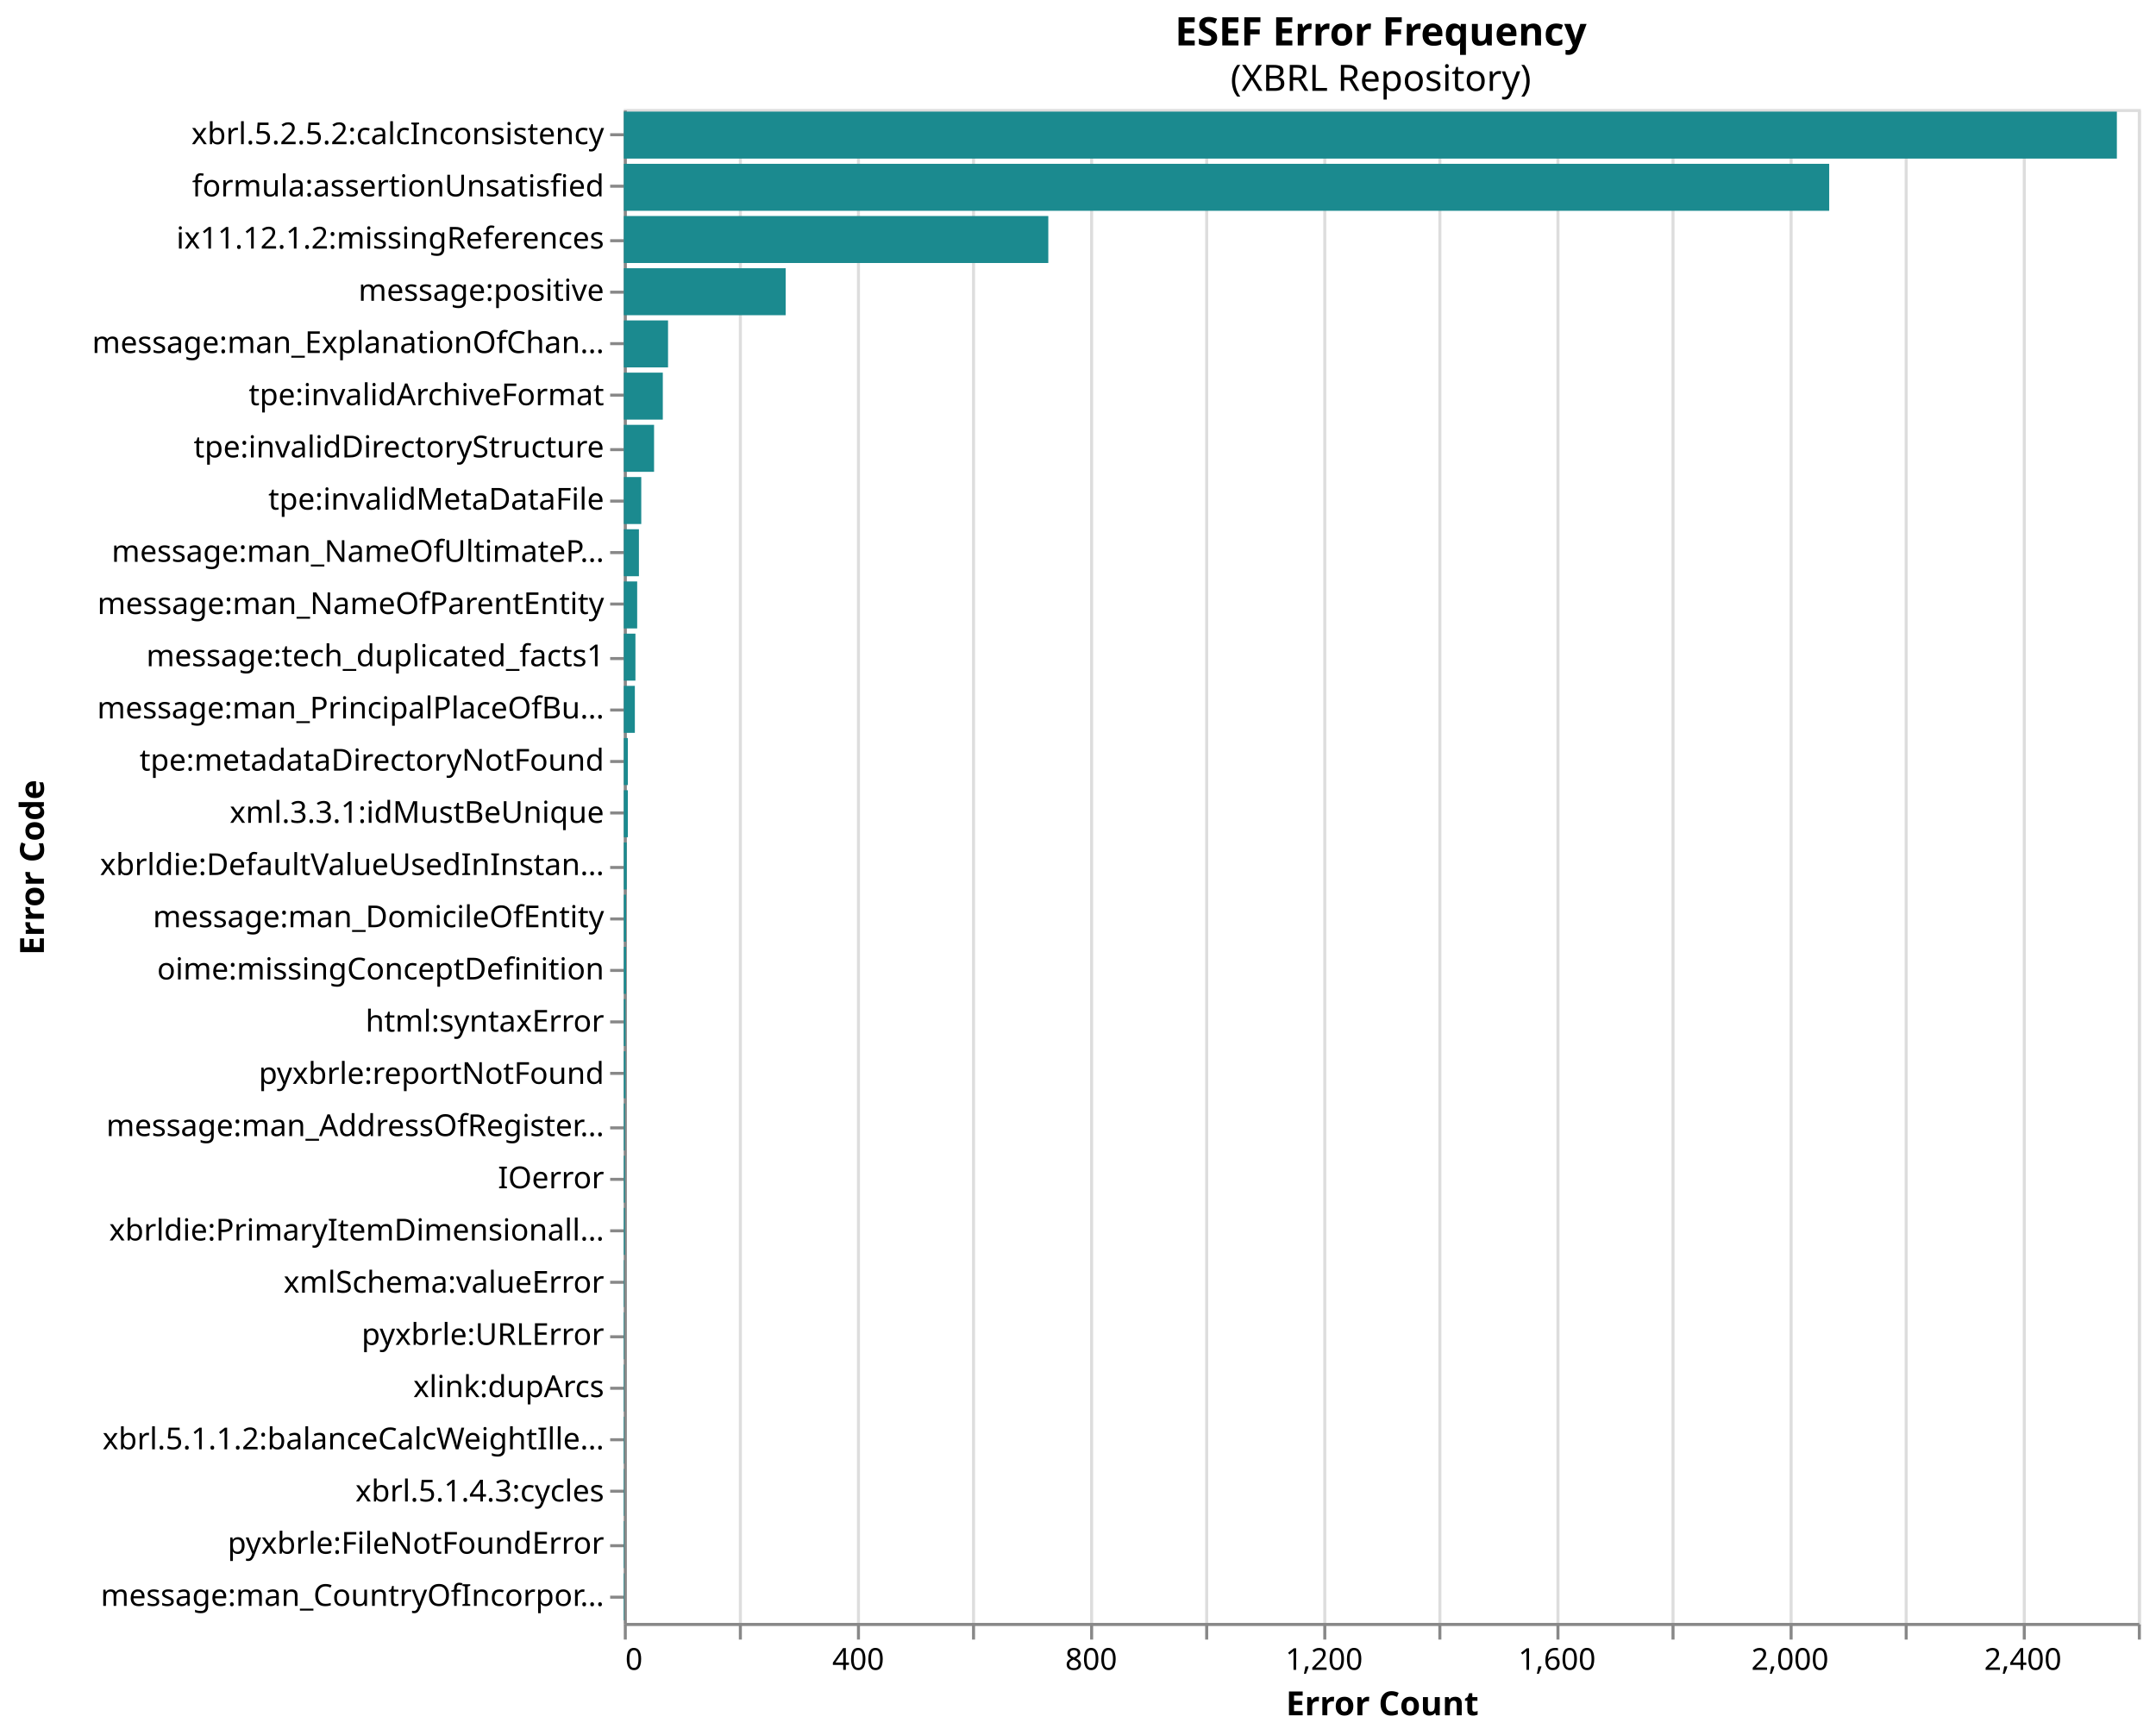
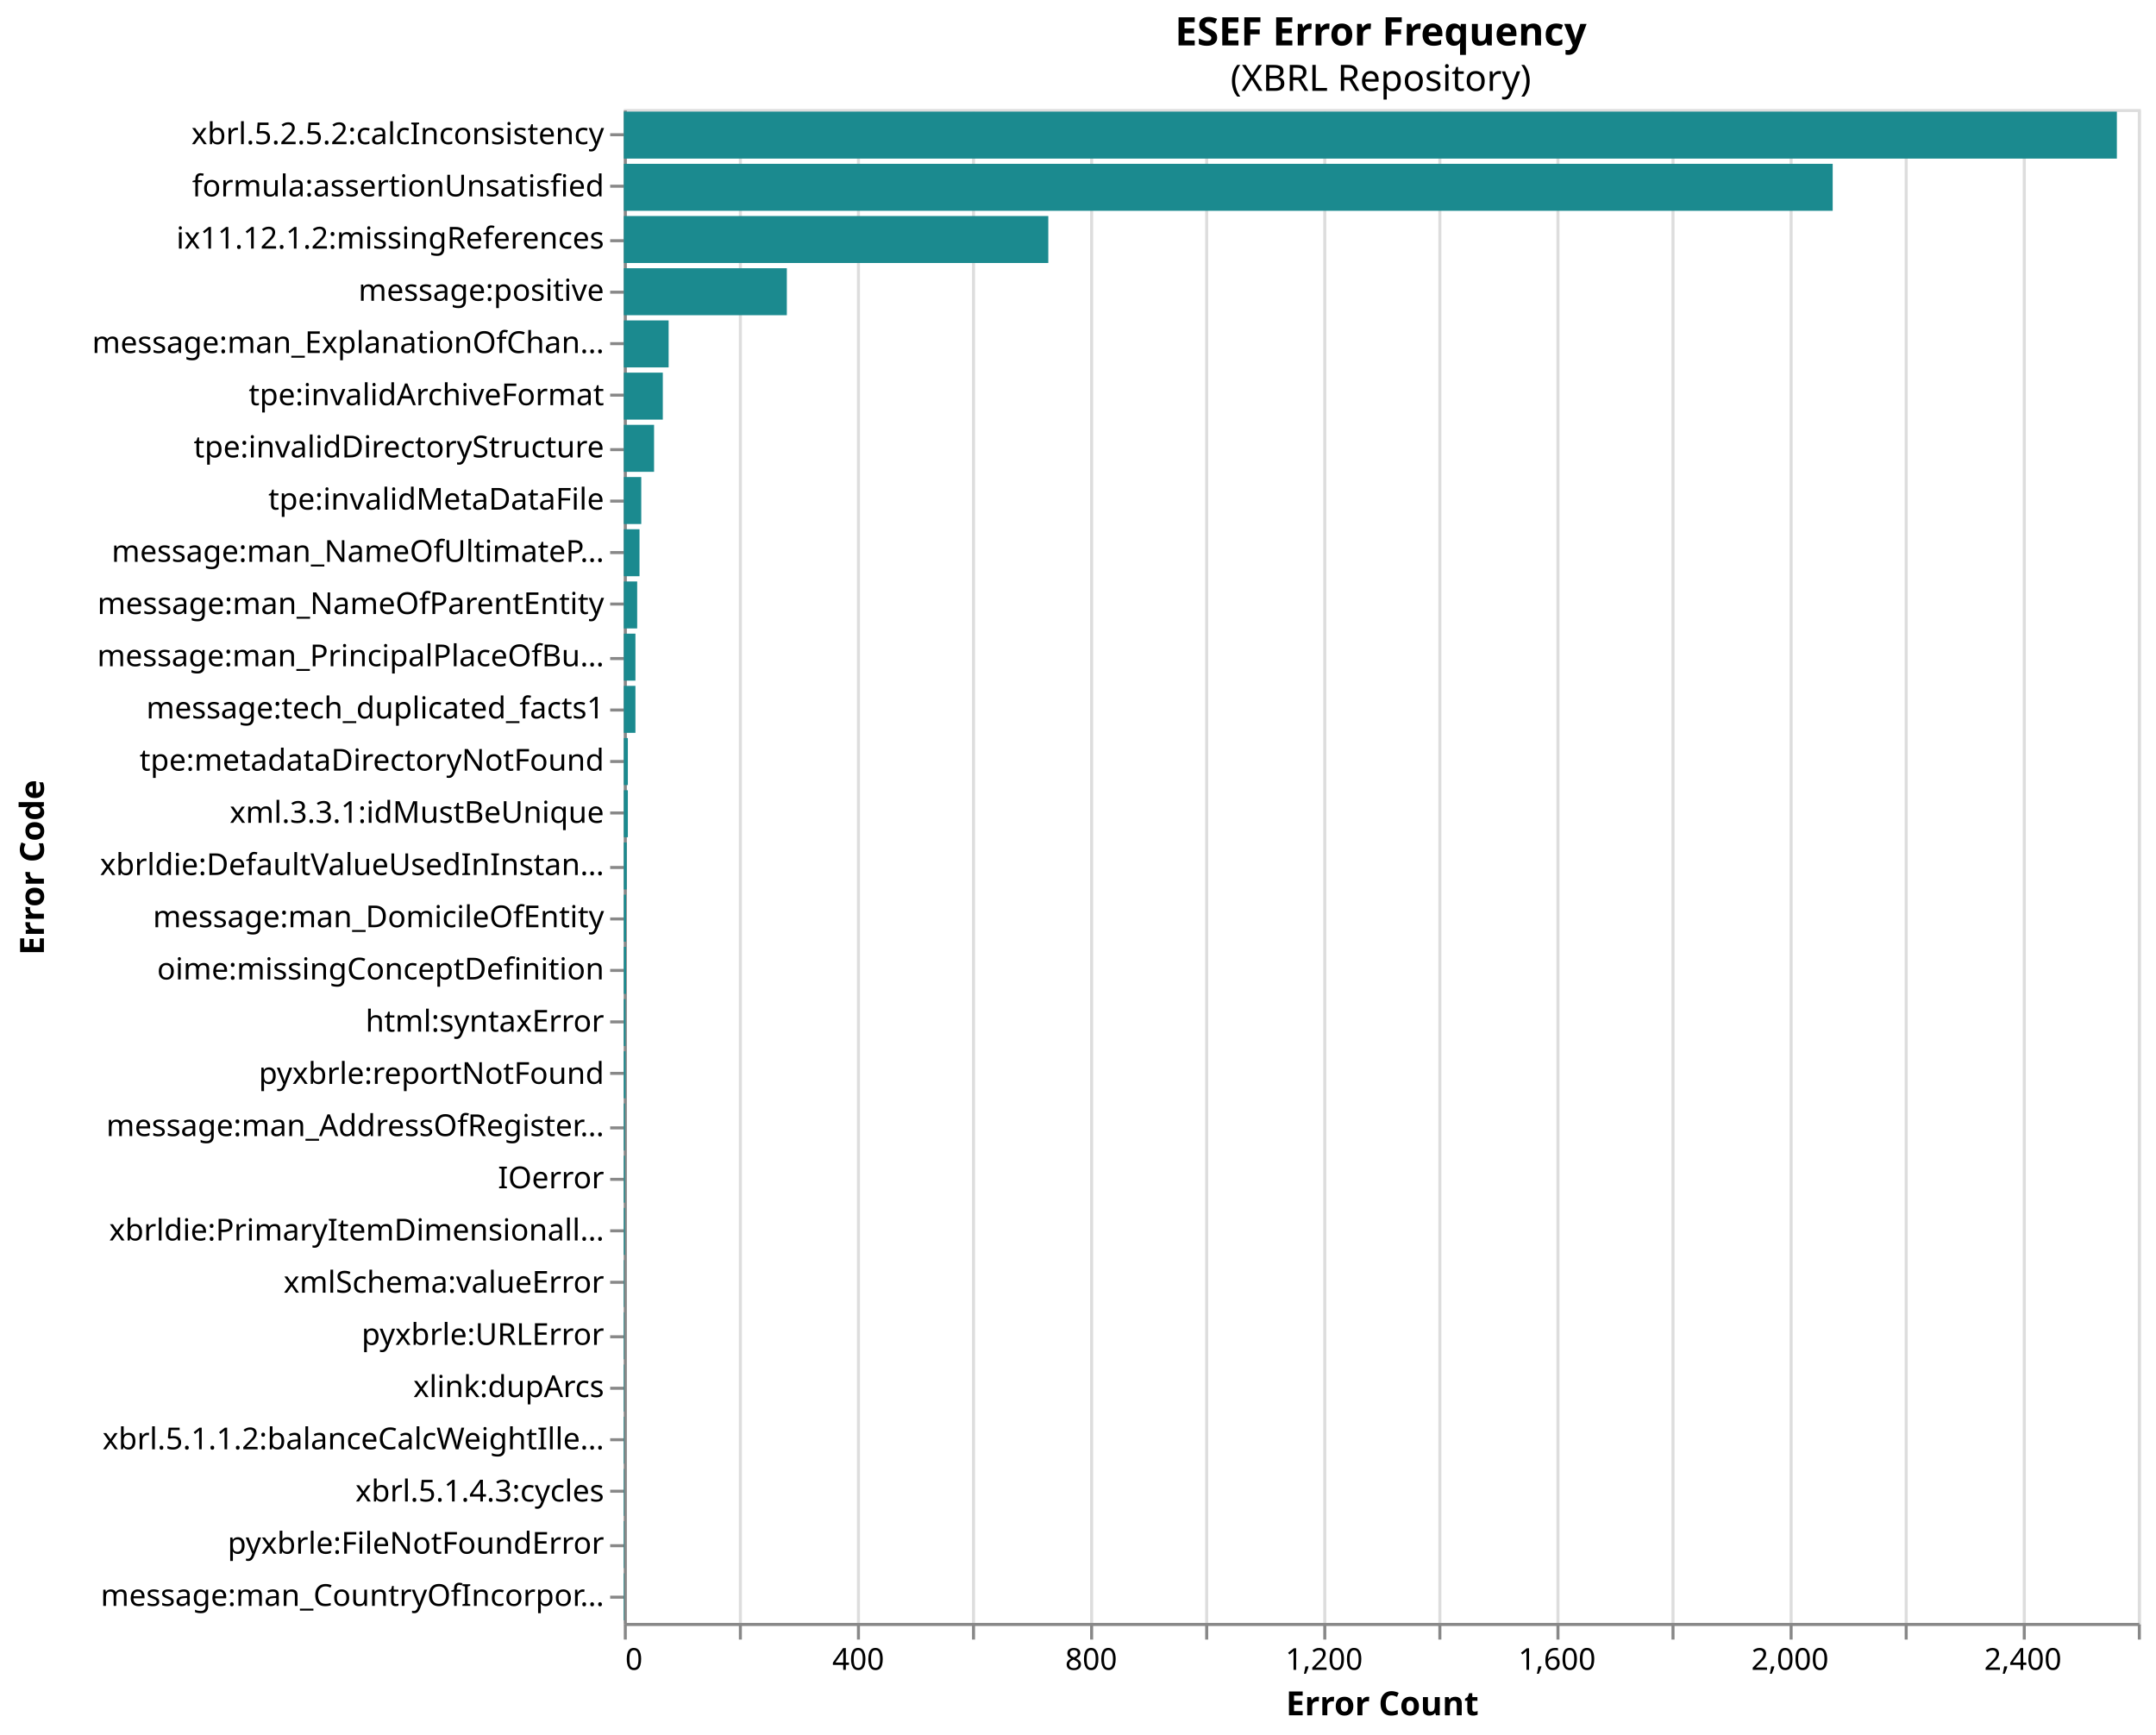
<svg xmlns="http://www.w3.org/2000/svg" version="1.1" class="marks" width="712" height="573" viewBox="0 0 712 573">
  <g fill="none" stroke-miterlimit="10" transform="translate(206,36)">
    <g class="mark-group role-frame root" role="graphics-object" aria-roledescription="group mark container">
      <g transform="translate(0,0)">
        <path class="background" aria-hidden="true" d="M0.5,0.5h500v500h-500Z" stroke="#ddd" />
        <g>
          <g class="mark-group role-axis" aria-hidden="true">
            <g transform="translate(0.5,500.5)">
              <path class="background" aria-hidden="true" d="M0,0h0v0h0Z" pointer-events="none" />
              <g>
                <g class="mark-rule role-axis-grid" pointer-events="none">
                  <line transform="translate(0,0)" x2="0" y2="-500" stroke="#ddd" stroke-width="1" opacity="1" />
                  <line transform="translate(38,0)" x2="0" y2="-500" stroke="#ddd" stroke-width="1" opacity="1" />
                  <line transform="translate(77,0)" x2="0" y2="-500" stroke="#ddd" stroke-width="1" opacity="1" />
                  <line transform="translate(115,0)" x2="0" y2="-500" stroke="#ddd" stroke-width="1" opacity="1" />
                  <line transform="translate(154,0)" x2="0" y2="-500" stroke="#ddd" stroke-width="1" opacity="1" />
                  <line transform="translate(192,0)" x2="0" y2="-500" stroke="#ddd" stroke-width="1" opacity="1" />
                  <line transform="translate(231,0)" x2="0" y2="-500" stroke="#ddd" stroke-width="1" opacity="1" />
                  <line transform="translate(269,0)" x2="0" y2="-500" stroke="#ddd" stroke-width="1" opacity="1" />
                  <line transform="translate(308,0)" x2="0" y2="-500" stroke="#ddd" stroke-width="1" opacity="1" />
                  <line transform="translate(346,0)" x2="0" y2="-500" stroke="#ddd" stroke-width="1" opacity="1" />
                  <line transform="translate(385,0)" x2="0" y2="-500" stroke="#ddd" stroke-width="1" opacity="1" />
                  <line transform="translate(423,0)" x2="0" y2="-500" stroke="#ddd" stroke-width="1" opacity="1" />
                  <line transform="translate(462,0)" x2="0" y2="-500" stroke="#ddd" stroke-width="1" opacity="1" />
                  <line transform="translate(500,0)" x2="0" y2="-500" stroke="#ddd" stroke-width="1" opacity="1" />
                </g>
              </g>
              <path class="foreground" aria-hidden="true" d="" pointer-events="none" display="none" />
            </g>
          </g>
          <g class="mark-group role-axis" role="graphics-symbol" aria-roledescription="axis" aria-label="X-axis titled 'Error Count' for a linear scale with values from 0 to 2,600">
            <g transform="translate(0.5,500.5)">
              <path class="background" aria-hidden="true" d="M0,0h0v0h0Z" pointer-events="none" />
              <g>
                <g class="mark-rule role-axis-tick" pointer-events="none">
                  <line transform="translate(0,0)" x2="0" y2="5" stroke="#888" stroke-width="1" opacity="1" />
                  <line transform="translate(38,0)" x2="0" y2="5" stroke="#888" stroke-width="1" opacity="1" />
                  <line transform="translate(77,0)" x2="0" y2="5" stroke="#888" stroke-width="1" opacity="1" />
                  <line transform="translate(115,0)" x2="0" y2="5" stroke="#888" stroke-width="1" opacity="1" />
                  <line transform="translate(154,0)" x2="0" y2="5" stroke="#888" stroke-width="1" opacity="1" />
                  <line transform="translate(192,0)" x2="0" y2="5" stroke="#888" stroke-width="1" opacity="1" />
                  <line transform="translate(231,0)" x2="0" y2="5" stroke="#888" stroke-width="1" opacity="1" />
                  <line transform="translate(269,0)" x2="0" y2="5" stroke="#888" stroke-width="1" opacity="1" />
                  <line transform="translate(308,0)" x2="0" y2="5" stroke="#888" stroke-width="1" opacity="1" />
                  <line transform="translate(346,0)" x2="0" y2="5" stroke="#888" stroke-width="1" opacity="1" />
                  <line transform="translate(385,0)" x2="0" y2="5" stroke="#888" stroke-width="1" opacity="1" />
                  <line transform="translate(423,0)" x2="0" y2="5" stroke="#888" stroke-width="1" opacity="1" />
                  <line transform="translate(462,0)" x2="0" y2="5" stroke="#888" stroke-width="1" opacity="1" />
                  <line transform="translate(500,0)" x2="0" y2="5" stroke="#888" stroke-width="1" opacity="1" />
                </g>
                <g class="mark-text role-axis-label" pointer-events="none">
                  <text text-anchor="start" transform="translate(0,15)" font-family="sans-serif" font-size="10px" fill="#000" opacity="1">0</text>
                  <text text-anchor="middle" transform="translate(38.46154,15)" font-family="sans-serif" font-size="10px" fill="#000" opacity="0">200</text>
                  <text text-anchor="middle" transform="translate(76.92308,15)" font-family="sans-serif" font-size="10px" fill="#000" opacity="1">400</text>
                  <text text-anchor="middle" transform="translate(115.3846,15)" font-family="sans-serif" font-size="10px" fill="#000" opacity="0">600</text>
                  <text text-anchor="middle" transform="translate(153.8462,15)" font-family="sans-serif" font-size="10px" fill="#000" opacity="1">800</text>
                  <text text-anchor="middle" transform="translate(192.3077,15)" font-family="sans-serif" font-size="10px" fill="#000" opacity="0">1,000</text>
                  <text text-anchor="middle" transform="translate(230.7692,15)" font-family="sans-serif" font-size="10px" fill="#000" opacity="1">1,200</text>
                  <text text-anchor="middle" transform="translate(269.2308,15)" font-family="sans-serif" font-size="10px" fill="#000" opacity="0">1,400</text>
                  <text text-anchor="middle" transform="translate(307.6923,15)" font-family="sans-serif" font-size="10px" fill="#000" opacity="1">1,600</text>
                  <text text-anchor="middle" transform="translate(346.1538,15)" font-family="sans-serif" font-size="10px" fill="#000" opacity="0">1,800</text>
                  <text text-anchor="middle" transform="translate(384.6154,15)" font-family="sans-serif" font-size="10px" fill="#000" opacity="1">2,000</text>
                  <text text-anchor="middle" transform="translate(423.0769,15)" font-family="sans-serif" font-size="10px" fill="#000" opacity="0">2,200</text>
                  <text text-anchor="middle" transform="translate(461.5385,15)" font-family="sans-serif" font-size="10px" fill="#000" opacity="1">2,400</text>
                  <text text-anchor="end" transform="translate(500,15)" font-family="sans-serif" font-size="10px" fill="#000" opacity="0">2,600</text>
                </g>
                <g class="mark-rule role-axis-domain" pointer-events="none">
                  <line transform="translate(0,0)" x2="500" y2="0" stroke="#888" stroke-width="1" opacity="1" />
                </g>
                <g class="mark-text role-axis-title" pointer-events="none">
                  <text text-anchor="middle" transform="translate(250,30)" font-family="sans-serif" font-size="11px" font-weight="bold" fill="#000" opacity="1">Error Count</text>
                </g>
              </g>
              <path class="foreground" aria-hidden="true" d="" pointer-events="none" display="none" />
            </g>
          </g>
          <g class="mark-group role-axis" role="graphics-symbol" aria-roledescription="axis" aria-label="Y-axis titled 'Error Code' for a discrete scale with 29 values: xbrl.5.2.5.2:calcInconsistency, formula:assertionUnsatisfied, ix11.12.1.2:missingReferences, message:positive, message:man_ExplanationOfChangeInNameOfReportingEntityOrOtherMeansOfIdentificationFromEndOfPrecedingReportingPeriod, ending with message:man_CountryOfIncorporation">
            <g transform="translate(0.5,0.5)">
              <path class="background" aria-hidden="true" d="M0,0h0v0h0Z" pointer-events="none" />
              <g>
                <g class="mark-rule role-axis-tick" pointer-events="none">
                  <line transform="translate(0,8)" x2="-5" y2="0" stroke="#888" stroke-width="1" opacity="1" />
                  <line transform="translate(0,25)" x2="-5" y2="0" stroke="#888" stroke-width="1" opacity="1" />
                  <line transform="translate(0,43)" x2="-5" y2="0" stroke="#888" stroke-width="1" opacity="1" />
                  <line transform="translate(0,60)" x2="-5" y2="0" stroke="#888" stroke-width="1" opacity="1" />
                  <line transform="translate(0,77)" x2="-5" y2="0" stroke="#888" stroke-width="1" opacity="1" />
                  <line transform="translate(0,94)" x2="-5" y2="0" stroke="#888" stroke-width="1" opacity="1" />
                  <line transform="translate(0,112)" x2="-5" y2="0" stroke="#888" stroke-width="1" opacity="1" />
                  <line transform="translate(0,129)" x2="-5" y2="0" stroke="#888" stroke-width="1" opacity="1" />
                  <line transform="translate(0,146)" x2="-5" y2="0" stroke="#888" stroke-width="1" opacity="1" />
                  <line transform="translate(0,163)" x2="-5" y2="0" stroke="#888" stroke-width="1" opacity="1" />
                  <line transform="translate(0,181)" x2="-5" y2="0" stroke="#888" stroke-width="1" opacity="1" />
                  <line transform="translate(0,198)" x2="-5" y2="0" stroke="#888" stroke-width="1" opacity="1" />
                  <line transform="translate(0,215)" x2="-5" y2="0" stroke="#888" stroke-width="1" opacity="1" />
                  <line transform="translate(0,232)" x2="-5" y2="0" stroke="#888" stroke-width="1" opacity="1" />
                  <line transform="translate(0,250)" x2="-5" y2="0" stroke="#888" stroke-width="1" opacity="1" />
                  <line transform="translate(0,267)" x2="-5" y2="0" stroke="#888" stroke-width="1" opacity="1" />
                  <line transform="translate(0,284)" x2="-5" y2="0" stroke="#888" stroke-width="1" opacity="1" />
                  <line transform="translate(0,301)" x2="-5" y2="0" stroke="#888" stroke-width="1" opacity="1" />
                  <line transform="translate(0,318)" x2="-5" y2="0" stroke="#888" stroke-width="1" opacity="1" />
                  <line transform="translate(0,336)" x2="-5" y2="0" stroke="#888" stroke-width="1" opacity="1" />
                  <line transform="translate(0,353)" x2="-5" y2="0" stroke="#888" stroke-width="1" opacity="1" />
                  <line transform="translate(0,370)" x2="-5" y2="0" stroke="#888" stroke-width="1" opacity="1" />
                  <line transform="translate(0,387)" x2="-5" y2="0" stroke="#888" stroke-width="1" opacity="1" />
                  <line transform="translate(0,405)" x2="-5" y2="0" stroke="#888" stroke-width="1" opacity="1" />
                  <line transform="translate(0,422)" x2="-5" y2="0" stroke="#888" stroke-width="1" opacity="1" />
                  <line transform="translate(0,439)" x2="-5" y2="0" stroke="#888" stroke-width="1" opacity="1" />
                  <line transform="translate(0,456)" x2="-5" y2="0" stroke="#888" stroke-width="1" opacity="1" />
                  <line transform="translate(0,474)" x2="-5" y2="0" stroke="#888" stroke-width="1" opacity="1" />
                  <line transform="translate(0,491)" x2="-5" y2="0" stroke="#888" stroke-width="1" opacity="1" />
                </g>
                <g class="mark-text role-axis-label" pointer-events="none">
                  <text text-anchor="end" transform="translate(-7,11.12069)" font-family="sans-serif" font-size="10px" fill="#000" opacity="1">xbrl.5.2.5.2:calcInconsistency</text>
                  <text text-anchor="end" transform="translate(-7,28.36207)" font-family="sans-serif" font-size="10px" fill="#000" opacity="1">formula:assertionUnsatisfied</text>
                  <text text-anchor="end" transform="translate(-7,45.60345)" font-family="sans-serif" font-size="10px" fill="#000" opacity="1">ix11.12.1.2:missingReferences</text>
                  <text text-anchor="end" transform="translate(-7,62.84483)" font-family="sans-serif" font-size="10px" fill="#000" opacity="1">message:positive</text>
                  <text text-anchor="end" transform="translate(-7,80.08621)" font-family="sans-serif" font-size="10px" fill="#000" opacity="1">message:man_ExplanationOfChan…</text>
                  <text text-anchor="end" transform="translate(-7,97.32759)" font-family="sans-serif" font-size="10px" fill="#000" opacity="1">tpe:invalidArchiveFormat</text>
                  <text text-anchor="end" transform="translate(-7,114.569)" font-family="sans-serif" font-size="10px" fill="#000" opacity="1">tpe:invalidDirectoryStructure</text>
                  <text text-anchor="end" transform="translate(-7,131.8103)" font-family="sans-serif" font-size="10px" fill="#000" opacity="1">tpe:invalidMetaDataFile</text>
                  <text text-anchor="end" transform="translate(-7,149.0517)" font-family="sans-serif" font-size="10px" fill="#000" opacity="1">message:man_NameOfUltimateP…</text>
                  <text text-anchor="end" transform="translate(-7,166.2931)" font-family="sans-serif" font-size="10px" fill="#000" opacity="1">message:man_NameOfParentEntity</text>
-                   <text text-anchor="end" transform="translate(-7,183.5345)" font-family="sans-serif" font-size="10px" fill="#000" opacity="1">message:tech_duplicated_facts1</text>
-                   <text text-anchor="end" transform="translate(-7,200.7759)" font-family="sans-serif" font-size="10px" fill="#000" opacity="1">message:man_PrincipalPlaceOfBu…</text>
+                   <text text-anchor="end" transform="translate(-7,183.5345)" font-family="sans-serif" font-size="10px" fill="#000" opacity="1">message:man_PrincipalPlaceOfBu…</text>
+                   <text text-anchor="end" transform="translate(-7,200.7759)" font-family="sans-serif" font-size="10px" fill="#000" opacity="1">message:tech_duplicated_facts1</text>
                  <text text-anchor="end" transform="translate(-7,218.0172)" font-family="sans-serif" font-size="10px" fill="#000" opacity="1">tpe:metadataDirectoryNotFound</text>
                  <text text-anchor="end" transform="translate(-7,235.2586)" font-family="sans-serif" font-size="10px" fill="#000" opacity="1">xml.3.3.1:idMustBeUnique</text>
                  <text text-anchor="end" transform="translate(-7,252.5)" font-family="sans-serif" font-size="10px" fill="#000" opacity="1">xbrldie:DefaultValueUsedInInstan…</text>
                  <text text-anchor="end" transform="translate(-7,269.7414)" font-family="sans-serif" font-size="10px" fill="#000" opacity="1">message:man_DomicileOfEntity</text>
                  <text text-anchor="end" transform="translate(-7,286.9828)" font-family="sans-serif" font-size="10px" fill="#000" opacity="1">oime:missingConceptDefinition</text>
                  <text text-anchor="end" transform="translate(-7,304.2241)" font-family="sans-serif" font-size="10px" fill="#000" opacity="1">html:syntaxError</text>
                  <text text-anchor="end" transform="translate(-7,321.4655)" font-family="sans-serif" font-size="10px" fill="#000" opacity="1">pyxbrle:reportNotFound</text>
                  <text text-anchor="end" transform="translate(-7,338.7069)" font-family="sans-serif" font-size="10px" fill="#000" opacity="1">message:man_AddressOfRegister…</text>
                  <text text-anchor="end" transform="translate(-7,355.9483)" font-family="sans-serif" font-size="10px" fill="#000" opacity="1">IOerror</text>
                  <text text-anchor="end" transform="translate(-7,373.1897)" font-family="sans-serif" font-size="10px" fill="#000" opacity="1">xbrldie:PrimaryItemDimensionall…</text>
                  <text text-anchor="end" transform="translate(-7,390.431)" font-family="sans-serif" font-size="10px" fill="#000" opacity="1">xmlSchema:valueError</text>
                  <text text-anchor="end" transform="translate(-7,407.6724)" font-family="sans-serif" font-size="10px" fill="#000" opacity="1">pyxbrle:URLError</text>
                  <text text-anchor="end" transform="translate(-7,424.9138)" font-family="sans-serif" font-size="10px" fill="#000" opacity="1">xlink:dupArcs</text>
                  <text text-anchor="end" transform="translate(-7,442.1552)" font-family="sans-serif" font-size="10px" fill="#000" opacity="1">xbrl.5.1.1.2:balanceCalcWeightIlle…</text>
                  <text text-anchor="end" transform="translate(-7,459.3966)" font-family="sans-serif" font-size="10px" fill="#000" opacity="1">xbrl.5.1.4.3:cycles</text>
                  <text text-anchor="end" transform="translate(-7,476.6379)" font-family="sans-serif" font-size="10px" fill="#000" opacity="1">pyxbrle:FileNotFoundError</text>
                  <text text-anchor="end" transform="translate(-7,493.8793)" font-family="sans-serif" font-size="10px" fill="#000" opacity="1">message:man_CountryOfIncorpor…</text>
                </g>
                <g class="mark-rule role-axis-domain" pointer-events="none">
                  <line transform="translate(0,0)" x2="0" y2="500" stroke="#888" stroke-width="1" opacity="1" />
                </g>
                <g class="mark-text role-axis-title" pointer-events="none">
                  <text text-anchor="middle" transform="translate(-190,250) rotate(-90) translate(0,-2)" font-family="sans-serif" font-size="11px" font-weight="bold" fill="#000" opacity="1">Error Code</text>
                </g>
              </g>
              <path class="foreground" aria-hidden="true" d="" pointer-events="none" display="none" />
            </g>
          </g>
          <g class="mark-rect role-mark marks" role="graphics-object" aria-roledescription="rect mark container">
            <path aria-label="Error Code: xbrl.5.2.5.2:calcInconsistency; Error Count: 2564" role="graphics-symbol" aria-roledescription="bar" d="M0,0.862h493.077v15.517h-493.077Z" fill="#1b8a8f" />
-             <path aria-label="Error Code: message:man_ExplanationOfChangeInNameOfReportingEntityOrOtherMeansOfIdentificationFromEndOfPrecedingReportingPeriod; Error Count: 76" role="graphics-symbol" aria-roledescription="bar" d="M0,69.828h14.615v15.517h-14.615Z" fill="#1b8a8f" />
-             <path aria-label="Error Code: message:positive; Error Count: 278" role="graphics-symbol" aria-roledescription="bar" d="M0,52.586h53.462v15.517h-53.462Z" fill="#1b8a8f" />
+             <path aria-label="Error Code: message:man_ExplanationOfChangeInNameOfReportingEntityOrOtherMeansOfIdentificationFromEndOfPrecedingReportingPeriod; Error Count: 77" role="graphics-symbol" aria-roledescription="bar" d="M0,69.828h14.808v15.517h-14.808Z" fill="#1b8a8f" />
+             <path aria-label="Error Code: message:positive; Error Count: 280" role="graphics-symbol" aria-roledescription="bar" d="M0,52.586h53.846v15.517h-53.846Z" fill="#1b8a8f" />
            <path aria-label="Error Code: message:man_NameOfParentEntity; Error Count: 23" role="graphics-symbol" aria-roledescription="bar" d="M0,156.034h4.423v15.517h-4.423Z" fill="#1b8a8f" />
-             <path aria-label="Error Code: message:man_NameOfUltimateParentOfGroup; Error Count: 26" role="graphics-symbol" aria-roledescription="bar" d="M0,138.793h5v15.517h-5Z" fill="#1b8a8f" />
-             <path aria-label="Error Code: formula:assertionUnsatisfied; Error Count: 2070" role="graphics-symbol" aria-roledescription="bar" d="M0,18.103h398.077v15.517h-398.077Z" fill="#1b8a8f" />
+             <path aria-label="Error Code: message:man_NameOfUltimateParentOfGroup; Error Count: 27" role="graphics-symbol" aria-roledescription="bar" d="M0,138.793h5.192v15.517h-5.192Z" fill="#1b8a8f" />
+             <path aria-label="Error Code: formula:assertionUnsatisfied; Error Count: 2076" role="graphics-symbol" aria-roledescription="bar" d="M0,18.103h399.231v15.517h-399.231Z" fill="#1b8a8f" />
            <path aria-label="Error Code: tpe:invalidDirectoryStructure; Error Count: 52" role="graphics-symbol" aria-roledescription="bar" d="M0,104.31h10v15.517h-10Z" fill="#1b8a8f" />
            <path aria-label="Error Code: tpe:invalidArchiveFormat; Error Count: 67" role="graphics-symbol" aria-roledescription="bar" d="M0,87.069h12.885v15.517h-12.885Z" fill="#1b8a8f" />
            <path aria-label="Error Code: html:syntaxError; Error Count: 3" role="graphics-symbol" aria-roledescription="bar" d="M0,293.966h0.577v15.517h-0.577Z" fill="#1b8a8f" />
            <path aria-label="Error Code: xmlSchema:valueError; Error Count: 1" role="graphics-symbol" aria-roledescription="bar" d="M0,380.172h0.192v15.517h-0.192Z" fill="#1b8a8f" />
            <path aria-label="Error Code: tpe:invalidMetaDataFile; Error Count: 30" role="graphics-symbol" aria-roledescription="bar" d="M0,121.552h5.769v15.517h-5.769Z" fill="#1b8a8f" />
            <path aria-label="Error Code: tpe:metadataDirectoryNotFound; Error Count: 7" role="graphics-symbol" aria-roledescription="bar" d="M0,207.759h1.346v15.517h-1.346Z" fill="#1b8a8f" />
-             <path aria-label="Error Code: message:man_PrincipalPlaceOfBusiness; Error Count: 19" role="graphics-symbol" aria-roledescription="bar" d="M0,190.517h3.654v15.517h-3.654Z" fill="#1b8a8f" />
+             <path aria-label="Error Code: message:man_PrincipalPlaceOfBusiness; Error Count: 20" role="graphics-symbol" aria-roledescription="bar" d="M0,173.276h3.846v15.517h-3.846Z" fill="#1b8a8f" />
            <path aria-label="Error Code: pyxbrle:reportNotFound; Error Count: 3" role="graphics-symbol" aria-roledescription="bar" d="M0,311.207h0.577v15.517h-0.577Z" fill="#1b8a8f" />
-             <path aria-label="Error Code: message:tech_duplicated_facts1; Error Count: 20" role="graphics-symbol" aria-roledescription="bar" d="M0,173.276h3.846v15.517h-3.846Z" fill="#1b8a8f" />
+             <path aria-label="Error Code: message:tech_duplicated_facts1; Error Count: 20" role="graphics-symbol" aria-roledescription="bar" d="M0,190.517h3.846v15.517h-3.846Z" fill="#1b8a8f" />
            <path aria-label="Error Code: message:man_DomicileOfEntity; Error Count: 4" role="graphics-symbol" aria-roledescription="bar" d="M0,259.483h0.769v15.517h-0.769Z" fill="#1b8a8f" />
            <path aria-label="Error Code: oime:missingConceptDefinition; Error Count: 4" role="graphics-symbol" aria-roledescription="bar" d="M0,276.724h0.769v15.517h-0.769Z" fill="#1b8a8f" />
            <path aria-label="Error Code: message:man_AddressOfRegisteredOfficeOfEntity; Error Count: 2" role="graphics-symbol" aria-roledescription="bar" d="M0,328.448h0.385v15.517h-0.385Z" fill="#1b8a8f" />
            <path aria-label="Error Code: pyxbrle:URLError; Error Count: 1" role="graphics-symbol" aria-roledescription="bar" d="M0,397.414h0.192v15.517h-0.192Z" fill="#1b8a8f" />
            <path aria-label="Error Code: IOerror; Error Count: 2" role="graphics-symbol" aria-roledescription="bar" d="M0,345.69h0.385v15.517h-0.385Z" fill="#1b8a8f" />
            <path aria-label="Error Code: ix11.12.1.2:missingReferences; Error Count: 729" role="graphics-symbol" aria-roledescription="bar" d="M0,35.345h140.192v15.517h-140.192Z" fill="#1b8a8f" />
            <path aria-label="Error Code: xlink:dupArcs; Error Count: 1" role="graphics-symbol" aria-roledescription="bar" d="M0,414.655h0.192v15.517h-0.192Z" fill="#1b8a8f" />
            <path aria-label="Error Code: xbrl.5.1.1.2:balanceCalcWeightIllegalPositive; Error Count: 1" role="graphics-symbol" aria-roledescription="bar" d="M0,431.897h0.192v15.517h-0.192Z" fill="#1b8a8f" />
            <path aria-label="Error Code: xbrl.5.1.4.3:cycles; Error Count: 1" role="graphics-symbol" aria-roledescription="bar" d="M0,449.138h0.192v15.517h-0.192Z" fill="#1b8a8f" />
            <path aria-label="Error Code: pyxbrle:FileNotFoundError; Error Count: 1" role="graphics-symbol" aria-roledescription="bar" d="M0,466.379h0.192v15.517h-0.192Z" fill="#1b8a8f" />
            <path aria-label="Error Code: xml.3.3.1:idMustBeUnique; Error Count: 7" role="graphics-symbol" aria-roledescription="bar" d="M0,225h1.346v15.517h-1.346Z" fill="#1b8a8f" />
            <path aria-label="Error Code: xbrldie:PrimaryItemDimensionallyInvalidError; Error Count: 2" role="graphics-symbol" aria-roledescription="bar" d="M0,362.931h0.385v15.517h-0.385Z" fill="#1b8a8f" />
            <path aria-label="Error Code: xbrldie:DefaultValueUsedInInstanceError; Error Count: 5" role="graphics-symbol" aria-roledescription="bar" d="M0,242.241h0.962v15.517h-0.962Z" fill="#1b8a8f" />
            <path aria-label="Error Code: message:man_CountryOfIncorporation; Error Count: 1" role="graphics-symbol" aria-roledescription="bar" d="M0,483.621h0.192v15.517h-0.192Z" fill="#1b8a8f" />
          </g>
          <g class="mark-group role-title">
            <g transform="translate(250,-31)">
              <path class="background" aria-hidden="true" d="M0,0h0v0h0Z" pointer-events="none" />
              <g>
                <g class="mark-text role-title-text" role="graphics-symbol" aria-roledescription="title" aria-label="Title text 'ESEF Error Frequency'" pointer-events="none">
                  <text text-anchor="middle" transform="translate(0,10)" font-family="sans-serif" font-size="13px" font-weight="bold" fill="#000" opacity="1">ESEF Error Frequency</text>
                </g>
                <g class="mark-text role-title-subtitle" role="graphics-symbol" aria-roledescription="subtitle" aria-label="Subtitle text '(XBRL Repository)'" pointer-events="none">
                  <text text-anchor="middle" transform="translate(0,25)" font-family="sans-serif" font-size="12px" fill="#000" opacity="1">(XBRL Repository)</text>
                </g>
              </g>
              <path class="foreground" aria-hidden="true" d="" pointer-events="none" display="none" />
            </g>
          </g>
        </g>
        <path class="foreground" aria-hidden="true" d="" display="none" />
      </g>
    </g>
  </g>
</svg>
